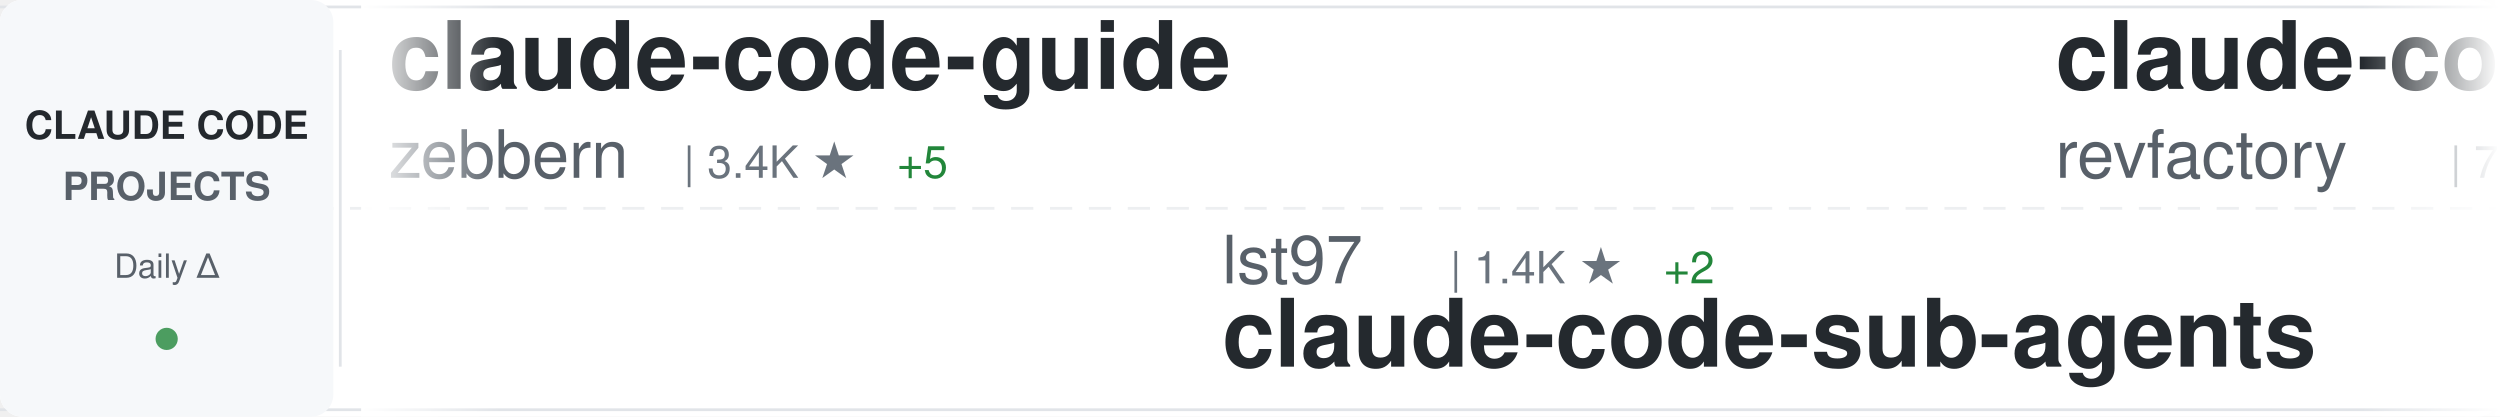
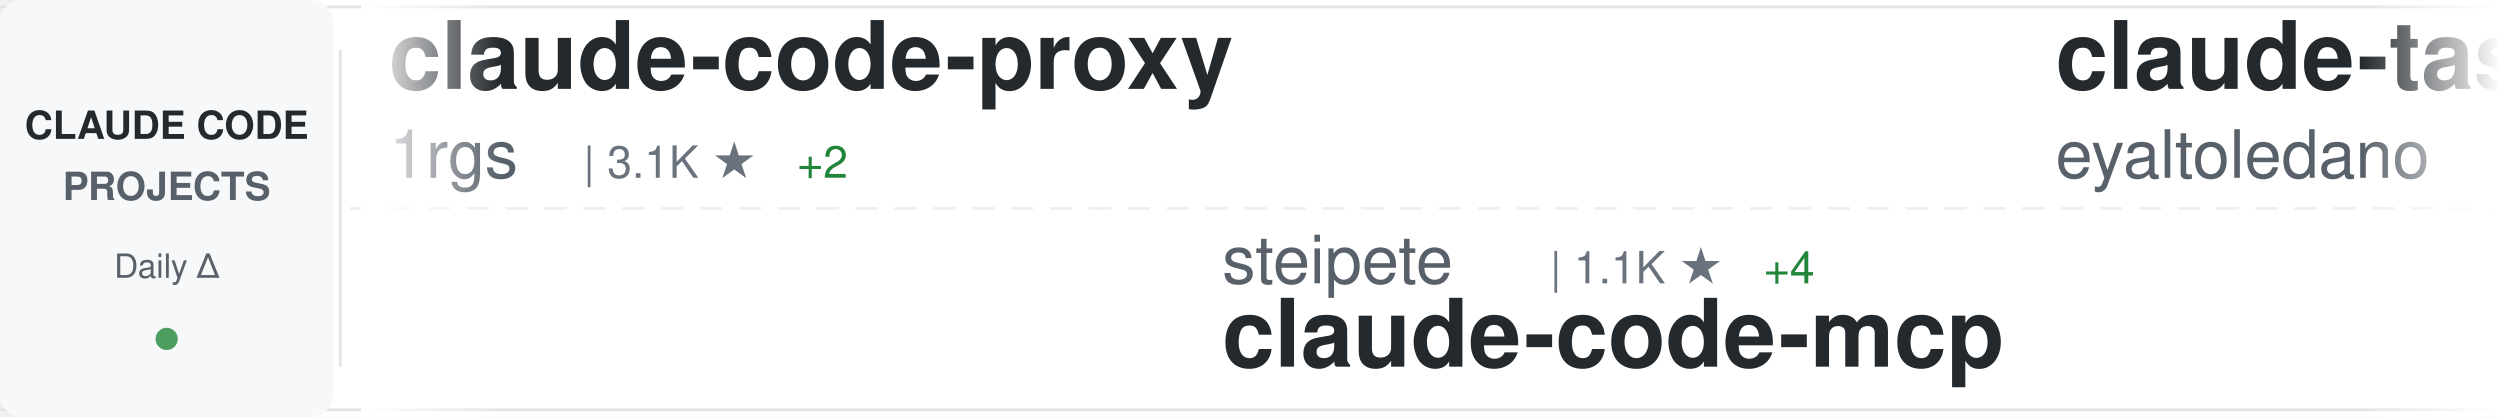
<svg xmlns="http://www.w3.org/2000/svg" width="900" height="150">
  <defs>
    <linearGradient id="awesomeLeftFade" x1="0%" y1="0%" x2="100%" y2="0%">
      <stop offset="0%" style="stop-color:#ffffff;stop-opacity:1" />
      <stop offset="100%" style="stop-color:#ffffff;stop-opacity:0" />
    </linearGradient>
    <linearGradient id="awesomeRightFade" x1="0%" y1="0%" x2="100%" y2="0%">
      <stop offset="0%" style="stop-color:#ffffff;stop-opacity:0" />
      <stop offset="100%" style="stop-color:#ffffff;stop-opacity:1" />
    </linearGradient>
  </defs>
  <rect width="900" height="150" fill="#ffffff" rx="8" />
  <rect x="0" y="2" width="900" height="1" fill="#e1e4e8" />
  <rect x="0" y="147" width="900" height="1" fill="#e1e4e8" />
  <line x1="0" y1="75" x2="900" y2="75" stroke="#e1e4e8" stroke-width="1" stroke-dasharray="8 6" opacity="0.6" />
  <rect x="0" y="0" width="120" height="150" fill="#f6f8fa" rx="8" />
  <text x="60" y="50" font-family="-apple-system, BlinkMacSystemFont, 'Segoe UI', Helvetica, Arial, sans-serif" font-size="14" font-weight="600" fill="#24292e" text-anchor="middle">CLAUDE CODE</text>
  <text x="60" y="72" font-family="-apple-system, BlinkMacSystemFont, 'Segoe UI', Helvetica, Arial, sans-serif" font-size="14" font-weight="600" fill="#586069" text-anchor="middle">PROJECTS</text>
  <text x="60" y="100" font-family="-apple-system, BlinkMacSystemFont, 'Segoe UI', Helvetica, Arial, sans-serif" font-size="12" font-weight="500" fill="#586069" text-anchor="middle">Daily Δ</text>
  <circle cx="60" cy="122" r="4" fill="#22863a" opacity="0.8" />
  <rect x="122" y="18" width="1" height="114" fill="#e1e4e8" />
  <clipPath id="awesomeTickerClip">
    <rect x="130" y="0" width="770" height="150" />
  </clipPath>
  <g clip-path="url(#awesomeTickerClip)">
    <g id="awesomeTickerItems">
      <animateTransform attributeName="transform" attributeType="XML" type="translate" from="0 0" to="-3000 0" dur="54s" repeatCount="indefinite" />
      <g transform="translate(0, 0)">
-         <text x="140" y="32" font-family="-apple-system, BlinkMacSystemFont, 'Segoe UI', Helvetica, Arial, sans-serif" font-size="34" font-weight="600" fill="#24292e">claude-code-guide</text>
-         <text x="140" y="64" font-family="-apple-system, BlinkMacSystemFont, 'Segoe UI', Helvetica, Arial, sans-serif" font-size="24" font-weight="400" fill="#586069">zebbern</text>
-         <text x="246" y="64" font-family="-apple-system, BlinkMacSystemFont, 'Segoe UI', Helvetica, Arial, sans-serif" font-size="16" font-weight="500" fill="#6a737d">| 3.4K ★</text>
-         <text x="323" y="64" font-family="-apple-system, BlinkMacSystemFont, 'Segoe UI', Helvetica, Arial, sans-serif" font-size="16" font-weight="500" fill="#22863a"> +5</text>
+         <text x="140" y="32" font-family="-apple-system, BlinkMacSystemFont, 'Segoe UI', Helvetica, Arial, sans-serif" font-size="34" font-weight="600" fill="#24292e">claude-code-proxy</text>
+         <text x="140" y="64" font-family="-apple-system, BlinkMacSystemFont, 'Segoe UI', Helvetica, Arial, sans-serif" font-size="24" font-weight="400" fill="#586069">1rgs</text>
+         <text x="210" y="64" font-family="-apple-system, BlinkMacSystemFont, 'Segoe UI', Helvetica, Arial, sans-serif" font-size="16" font-weight="500" fill="#6a737d">| 3.1K ★</text>
+         <text x="287" y="64" font-family="-apple-system, BlinkMacSystemFont, 'Segoe UI', Helvetica, Arial, sans-serif" font-size="16" font-weight="500" fill="#22863a"> +2</text>
      </g>
      <g transform="translate(300, 0)">
-         <text x="140" y="102" font-family="-apple-system, BlinkMacSystemFont, 'Segoe UI', Helvetica, Arial, sans-serif" font-size="24" font-weight="400" fill="#586069">lst97</text>
-         <text x="222" y="102" font-family="-apple-system, BlinkMacSystemFont, 'Segoe UI', Helvetica, Arial, sans-serif" font-size="16" font-weight="500" fill="#6a737d">| 1.4K ★</text>
-         <text x="299" y="102" font-family="-apple-system, BlinkMacSystemFont, 'Segoe UI', Helvetica, Arial, sans-serif" font-size="16" font-weight="500" fill="#22863a"> +2</text>
-         <text x="140" y="132" font-family="-apple-system, BlinkMacSystemFont, 'Segoe UI', Helvetica, Arial, sans-serif" font-size="34" font-weight="600" fill="#24292e">claude-code-sub-agents</text>
+         <text x="140" y="102" font-family="-apple-system, BlinkMacSystemFont, 'Segoe UI', Helvetica, Arial, sans-serif" font-size="24" font-weight="400" fill="#586069">steipete</text>
+         <text x="258" y="102" font-family="-apple-system, BlinkMacSystemFont, 'Segoe UI', Helvetica, Arial, sans-serif" font-size="16" font-weight="500" fill="#6a737d">| 1.1K ★</text>
+         <text x="335" y="102" font-family="-apple-system, BlinkMacSystemFont, 'Segoe UI', Helvetica, Arial, sans-serif" font-size="16" font-weight="500" fill="#22863a"> +4</text>
+         <text x="140" y="132" font-family="-apple-system, BlinkMacSystemFont, 'Segoe UI', Helvetica, Arial, sans-serif" font-size="34" font-weight="600" fill="#24292e">claude-code-mcp</text>
      </g>
      <g transform="translate(600, 0)">
-         <text x="140" y="32" font-family="-apple-system, BlinkMacSystemFont, 'Segoe UI', Helvetica, Arial, sans-serif" font-size="34" font-weight="600" fill="#24292e">claude-code-mastering</text>
-         <text x="140" y="64" font-family="-apple-system, BlinkMacSystemFont, 'Segoe UI', Helvetica, Arial, sans-serif" font-size="24" font-weight="400" fill="#586069">revfactory</text>
-         <text x="282" y="64" font-family="-apple-system, BlinkMacSystemFont, 'Segoe UI', Helvetica, Arial, sans-serif" font-size="16" font-weight="500" fill="#6a737d">| 754 ★</text>
+         <text x="140" y="32" font-family="-apple-system, BlinkMacSystemFont, 'Segoe UI', Helvetica, Arial, sans-serif" font-size="34" font-weight="600" fill="#24292e">claude-task-master</text>
+         <text x="140" y="64" font-family="-apple-system, BlinkMacSystemFont, 'Segoe UI', Helvetica, Arial, sans-serif" font-size="24" font-weight="400" fill="#586069">eyaltoledano</text>
+         <text x="306" y="64" font-family="-apple-system, BlinkMacSystemFont, 'Segoe UI', Helvetica, Arial, sans-serif" font-size="16" font-weight="500" fill="#6a737d">| 25.5K ★</text>
+         <text x="392" y="64" font-family="-apple-system, BlinkMacSystemFont, 'Segoe UI', Helvetica, Arial, sans-serif" font-size="16" font-weight="500" fill="#22863a"> +20</text>
      </g>
      <g transform="translate(900, 0)">
-         <text x="140" y="102" font-family="-apple-system, BlinkMacSystemFont, 'Segoe UI', Helvetica, Arial, sans-serif" font-size="24" font-weight="400" fill="#586069">router-for-me</text>
-         <text x="318" y="102" font-family="-apple-system, BlinkMacSystemFont, 'Segoe UI', Helvetica, Arial, sans-serif" font-size="16" font-weight="500" fill="#6a737d">| 10.6K ★</text>
-         <text x="404" y="102" font-family="-apple-system, BlinkMacSystemFont, 'Segoe UI', Helvetica, Arial, sans-serif" font-size="16" font-weight="500" fill="#22863a"> +91</text>
-         <text x="140" y="132" font-family="-apple-system, BlinkMacSystemFont, 'Segoe UI', Helvetica, Arial, sans-serif" font-size="34" font-weight="600" fill="#24292e">CLIProxyAPI</text>
+         <text x="140" y="102" font-family="-apple-system, BlinkMacSystemFont, 'Segoe UI', Helvetica, Arial, sans-serif" font-size="24" font-weight="400" fill="#586069">pedrohcgs</text>
+         <text x="270" y="102" font-family="-apple-system, BlinkMacSystemFont, 'Segoe UI', Helvetica, Arial, sans-serif" font-size="16" font-weight="500" fill="#6a737d">| 272 ★</text>
+         <text x="338" y="102" font-family="-apple-system, BlinkMacSystemFont, 'Segoe UI', Helvetica, Arial, sans-serif" font-size="16" font-weight="500" fill="#22863a"> +19</text>
+         <text x="140" y="132" font-family="-apple-system, BlinkMacSystemFont, 'Segoe UI', Helvetica, Arial, sans-serif" font-size="34" font-weight="600" fill="#24292e">claude-code-my-workflow</text>
      </g>
      <g transform="translate(1200, 0)">
-         <text x="140" y="32" font-family="-apple-system, BlinkMacSystemFont, 'Segoe UI', Helvetica, Arial, sans-serif" font-size="34" font-weight="600" fill="#24292e">edmunds-claude-code</text>
-         <text x="140" y="64" font-family="-apple-system, BlinkMacSystemFont, 'Segoe UI', Helvetica, Arial, sans-serif" font-size="24" font-weight="400" fill="#586069">edmund-io</text>
-         <text x="270" y="64" font-family="-apple-system, BlinkMacSystemFont, 'Segoe UI', Helvetica, Arial, sans-serif" font-size="16" font-weight="500" fill="#6a737d">| 1.2K ★</text>
-         <text x="347" y="64" font-family="-apple-system, BlinkMacSystemFont, 'Segoe UI', Helvetica, Arial, sans-serif" font-size="16" font-weight="500" fill="#22863a"> +2</text>
+         <text x="140" y="32" font-family="-apple-system, BlinkMacSystemFont, 'Segoe UI', Helvetica, Arial, sans-serif" font-size="34" font-weight="600" fill="#24292e">claude-code-spec-workflo...</text>
+         <text x="140" y="64" font-family="-apple-system, BlinkMacSystemFont, 'Segoe UI', Helvetica, Arial, sans-serif" font-size="24" font-weight="400" fill="#586069">Pimzino</text>
+         <text x="246" y="64" font-family="-apple-system, BlinkMacSystemFont, 'Segoe UI', Helvetica, Arial, sans-serif" font-size="16" font-weight="500" fill="#6a737d">| 3.4K ★</text>
+         <text x="323" y="64" font-family="-apple-system, BlinkMacSystemFont, 'Segoe UI', Helvetica, Arial, sans-serif" font-size="16" font-weight="500" fill="#22863a"> +3</text>
      </g>
      <g transform="translate(1500, 0)">
-         <text x="140" y="102" font-family="-apple-system, BlinkMacSystemFont, 'Segoe UI', Helvetica, Arial, sans-serif" font-size="24" font-weight="400" fill="#586069">winfunc</text>
-         <text x="246" y="102" font-family="-apple-system, BlinkMacSystemFont, 'Segoe UI', Helvetica, Arial, sans-serif" font-size="16" font-weight="500" fill="#6a737d">| 20.5K ★</text>
-         <text x="332" y="102" font-family="-apple-system, BlinkMacSystemFont, 'Segoe UI', Helvetica, Arial, sans-serif" font-size="16" font-weight="500" fill="#22863a"> +10</text>
-         <text x="140" y="132" font-family="-apple-system, BlinkMacSystemFont, 'Segoe UI', Helvetica, Arial, sans-serif" font-size="34" font-weight="600" fill="#24292e">opcode</text>
+         <text x="140" y="102" font-family="-apple-system, BlinkMacSystemFont, 'Segoe UI', Helvetica, Arial, sans-serif" font-size="24" font-weight="400" fill="#586069">ChrisWiles</text>
+         <text x="282" y="102" font-family="-apple-system, BlinkMacSystemFont, 'Segoe UI', Helvetica, Arial, sans-serif" font-size="16" font-weight="500" fill="#6a737d">| 5.3K ★</text>
+         <text x="359" y="102" font-family="-apple-system, BlinkMacSystemFont, 'Segoe UI', Helvetica, Arial, sans-serif" font-size="16" font-weight="500" fill="#22863a"> +8</text>
+         <text x="140" y="132" font-family="-apple-system, BlinkMacSystemFont, 'Segoe UI', Helvetica, Arial, sans-serif" font-size="34" font-weight="600" fill="#24292e">claude-code-showcase</text>
      </g>
      <g transform="translate(1800, 0)">
-         <text x="140" y="32" font-family="-apple-system, BlinkMacSystemFont, 'Segoe UI', Helvetica, Arial, sans-serif" font-size="34" font-weight="600" fill="#24292e">ClaudeCodeAgents</text>
-         <text x="140" y="64" font-family="-apple-system, BlinkMacSystemFont, 'Segoe UI', Helvetica, Arial, sans-serif" font-size="24" font-weight="400" fill="#586069">darcyegb</text>
-         <text x="258" y="64" font-family="-apple-system, BlinkMacSystemFont, 'Segoe UI', Helvetica, Arial, sans-serif" font-size="16" font-weight="500" fill="#6a737d">| 550 ★</text>
-         <text x="326" y="64" font-family="-apple-system, BlinkMacSystemFont, 'Segoe UI', Helvetica, Arial, sans-serif" font-size="16" font-weight="500" fill="#22863a"> +1</text>
+         <text x="140" y="32" font-family="-apple-system, BlinkMacSystemFont, 'Segoe UI', Helvetica, Arial, sans-serif" font-size="34" font-weight="600" fill="#24292e">claude-code-chat</text>
+         <text x="140" y="64" font-family="-apple-system, BlinkMacSystemFont, 'Segoe UI', Helvetica, Arial, sans-serif" font-size="24" font-weight="400" fill="#586069">andrepimenta</text>
+         <text x="306" y="64" font-family="-apple-system, BlinkMacSystemFont, 'Segoe UI', Helvetica, Arial, sans-serif" font-size="16" font-weight="500" fill="#6a737d">| 991 ★</text>
      </g>
      <g transform="translate(2100, 0)">
-         <text x="140" y="102" font-family="-apple-system, BlinkMacSystemFont, 'Segoe UI', Helvetica, Arial, sans-serif" font-size="24" font-weight="400" fill="#586069">Cranot</text>
-         <text x="234" y="102" font-family="-apple-system, BlinkMacSystemFont, 'Segoe UI', Helvetica, Arial, sans-serif" font-size="16" font-weight="500" fill="#6a737d">| 2.4K ★</text>
-         <text x="311" y="102" font-family="-apple-system, BlinkMacSystemFont, 'Segoe UI', Helvetica, Arial, sans-serif" font-size="16" font-weight="500" fill="#22863a"> +2</text>
-         <text x="140" y="132" font-family="-apple-system, BlinkMacSystemFont, 'Segoe UI', Helvetica, Arial, sans-serif" font-size="34" font-weight="600" fill="#24292e">claude-code-guide</text>
+         <text x="140" y="102" font-family="-apple-system, BlinkMacSystemFont, 'Segoe UI', Helvetica, Arial, sans-serif" font-size="24" font-weight="400" fill="#586069">Matt-Dionis</text>
+         <text x="294" y="102" font-family="-apple-system, BlinkMacSystemFont, 'Segoe UI', Helvetica, Arial, sans-serif" font-size="16" font-weight="500" fill="#6a737d">| 615 ★</text>
+         <text x="140" y="132" font-family="-apple-system, BlinkMacSystemFont, 'Segoe UI', Helvetica, Arial, sans-serif" font-size="34" font-weight="600" fill="#24292e">claude-code-configs</text>
      </g>
      <g transform="translate(2400, 0)">
-         <text x="140" y="32" font-family="-apple-system, BlinkMacSystemFont, 'Segoe UI', Helvetica, Arial, sans-serif" font-size="34" font-weight="600" fill="#24292e">learn-claude-code</text>
-         <text x="140" y="64" font-family="-apple-system, BlinkMacSystemFont, 'Segoe UI', Helvetica, Arial, sans-serif" font-size="24" font-weight="400" fill="#586069">shareAI-lab</text>
-         <text x="294" y="64" font-family="-apple-system, BlinkMacSystemFont, 'Segoe UI', Helvetica, Arial, sans-serif" font-size="16" font-weight="500" fill="#6a737d">| 17.1K ★</text>
-         <text x="380" y="64" font-family="-apple-system, BlinkMacSystemFont, 'Segoe UI', Helvetica, Arial, sans-serif" font-size="16" font-weight="500" fill="#22863a"> +44</text>
+         <text x="140" y="32" font-family="-apple-system, BlinkMacSystemFont, 'Segoe UI', Helvetica, Arial, sans-serif" font-size="34" font-weight="600" fill="#24292e">idea-claude-code-gui</text>
+         <text x="140" y="64" font-family="-apple-system, BlinkMacSystemFont, 'Segoe UI', Helvetica, Arial, sans-serif" font-size="24" font-weight="400" fill="#586069">zhukunpenglinyutong</text>
+         <text x="390" y="64" font-family="-apple-system, BlinkMacSystemFont, 'Segoe UI', Helvetica, Arial, sans-serif" font-size="16" font-weight="500" fill="#6a737d">| 1.2K ★</text>
+         <text x="467" y="64" font-family="-apple-system, BlinkMacSystemFont, 'Segoe UI', Helvetica, Arial, sans-serif" font-size="16" font-weight="500" fill="#22863a"> +4</text>
      </g>
      <g transform="translate(2700, 0)">
-         <text x="140" y="102" font-family="-apple-system, BlinkMacSystemFont, 'Segoe UI', Helvetica, Arial, sans-serif" font-size="24" font-weight="400" fill="#586069">anthropics</text>
-         <text x="282" y="102" font-family="-apple-system, BlinkMacSystemFont, 'Segoe UI', Helvetica, Arial, sans-serif" font-size="16" font-weight="500" fill="#6a737d">| 7.5K ★</text>
-         <text x="359" y="102" font-family="-apple-system, BlinkMacSystemFont, 'Segoe UI', Helvetica, Arial, sans-serif" font-size="16" font-weight="500" fill="#22863a"> +47</text>
-         <text x="140" y="132" font-family="-apple-system, BlinkMacSystemFont, 'Segoe UI', Helvetica, Arial, sans-serif" font-size="34" font-weight="600" fill="#24292e">claude-plugins-official</text>
+         <text x="140" y="102" font-family="-apple-system, BlinkMacSystemFont, 'Segoe UI', Helvetica, Arial, sans-serif" font-size="24" font-weight="400" fill="#586069">davila7</text>
+         <text x="246" y="102" font-family="-apple-system, BlinkMacSystemFont, 'Segoe UI', Helvetica, Arial, sans-serif" font-size="16" font-weight="500" fill="#6a737d">| 20.4K ★</text>
+         <text x="332" y="102" font-family="-apple-system, BlinkMacSystemFont, 'Segoe UI', Helvetica, Arial, sans-serif" font-size="16" font-weight="500" fill="#22863a"> +108</text>
+         <text x="140" y="132" font-family="-apple-system, BlinkMacSystemFont, 'Segoe UI', Helvetica, Arial, sans-serif" font-size="34" font-weight="600" fill="#24292e">claude-code-templates</text>
      </g>
      <g transform="translate(3000, 0)">
-         <text x="140" y="32" font-family="-apple-system, BlinkMacSystemFont, 'Segoe UI', Helvetica, Arial, sans-serif" font-size="34" font-weight="600" fill="#24292e">claude-code-guide</text>
-         <text x="140" y="64" font-family="-apple-system, BlinkMacSystemFont, 'Segoe UI', Helvetica, Arial, sans-serif" font-size="24" font-weight="400" fill="#586069">zebbern</text>
-         <text x="246" y="64" font-family="-apple-system, BlinkMacSystemFont, 'Segoe UI', Helvetica, Arial, sans-serif" font-size="16" font-weight="500" fill="#6a737d">| 3.4K ★</text>
-         <text x="323" y="64" font-family="-apple-system, BlinkMacSystemFont, 'Segoe UI', Helvetica, Arial, sans-serif" font-size="16" font-weight="500" fill="#22863a"> +5</text>
+         <text x="140" y="32" font-family="-apple-system, BlinkMacSystemFont, 'Segoe UI', Helvetica, Arial, sans-serif" font-size="34" font-weight="600" fill="#24292e">claude-code-proxy</text>
+         <text x="140" y="64" font-family="-apple-system, BlinkMacSystemFont, 'Segoe UI', Helvetica, Arial, sans-serif" font-size="24" font-weight="400" fill="#586069">1rgs</text>
+         <text x="210" y="64" font-family="-apple-system, BlinkMacSystemFont, 'Segoe UI', Helvetica, Arial, sans-serif" font-size="16" font-weight="500" fill="#6a737d">| 3.1K ★</text>
+         <text x="287" y="64" font-family="-apple-system, BlinkMacSystemFont, 'Segoe UI', Helvetica, Arial, sans-serif" font-size="16" font-weight="500" fill="#22863a"> +2</text>
      </g>
      <g transform="translate(3300, 0)">
-         <text x="140" y="102" font-family="-apple-system, BlinkMacSystemFont, 'Segoe UI', Helvetica, Arial, sans-serif" font-size="24" font-weight="400" fill="#586069">lst97</text>
-         <text x="222" y="102" font-family="-apple-system, BlinkMacSystemFont, 'Segoe UI', Helvetica, Arial, sans-serif" font-size="16" font-weight="500" fill="#6a737d">| 1.4K ★</text>
-         <text x="299" y="102" font-family="-apple-system, BlinkMacSystemFont, 'Segoe UI', Helvetica, Arial, sans-serif" font-size="16" font-weight="500" fill="#22863a"> +2</text>
-         <text x="140" y="132" font-family="-apple-system, BlinkMacSystemFont, 'Segoe UI', Helvetica, Arial, sans-serif" font-size="34" font-weight="600" fill="#24292e">claude-code-sub-agents</text>
+         <text x="140" y="102" font-family="-apple-system, BlinkMacSystemFont, 'Segoe UI', Helvetica, Arial, sans-serif" font-size="24" font-weight="400" fill="#586069">steipete</text>
+         <text x="258" y="102" font-family="-apple-system, BlinkMacSystemFont, 'Segoe UI', Helvetica, Arial, sans-serif" font-size="16" font-weight="500" fill="#6a737d">| 1.1K ★</text>
+         <text x="335" y="102" font-family="-apple-system, BlinkMacSystemFont, 'Segoe UI', Helvetica, Arial, sans-serif" font-size="16" font-weight="500" fill="#22863a"> +4</text>
+         <text x="140" y="132" font-family="-apple-system, BlinkMacSystemFont, 'Segoe UI', Helvetica, Arial, sans-serif" font-size="34" font-weight="600" fill="#24292e">claude-code-mcp</text>
      </g>
      <g transform="translate(3600, 0)">
-         <text x="140" y="32" font-family="-apple-system, BlinkMacSystemFont, 'Segoe UI', Helvetica, Arial, sans-serif" font-size="34" font-weight="600" fill="#24292e">claude-code-mastering</text>
-         <text x="140" y="64" font-family="-apple-system, BlinkMacSystemFont, 'Segoe UI', Helvetica, Arial, sans-serif" font-size="24" font-weight="400" fill="#586069">revfactory</text>
-         <text x="282" y="64" font-family="-apple-system, BlinkMacSystemFont, 'Segoe UI', Helvetica, Arial, sans-serif" font-size="16" font-weight="500" fill="#6a737d">| 754 ★</text>
+         <text x="140" y="32" font-family="-apple-system, BlinkMacSystemFont, 'Segoe UI', Helvetica, Arial, sans-serif" font-size="34" font-weight="600" fill="#24292e">claude-task-master</text>
+         <text x="140" y="64" font-family="-apple-system, BlinkMacSystemFont, 'Segoe UI', Helvetica, Arial, sans-serif" font-size="24" font-weight="400" fill="#586069">eyaltoledano</text>
+         <text x="306" y="64" font-family="-apple-system, BlinkMacSystemFont, 'Segoe UI', Helvetica, Arial, sans-serif" font-size="16" font-weight="500" fill="#6a737d">| 25.5K ★</text>
+         <text x="392" y="64" font-family="-apple-system, BlinkMacSystemFont, 'Segoe UI', Helvetica, Arial, sans-serif" font-size="16" font-weight="500" fill="#22863a"> +20</text>
      </g>
      <g transform="translate(3900, 0)">
-         <text x="140" y="102" font-family="-apple-system, BlinkMacSystemFont, 'Segoe UI', Helvetica, Arial, sans-serif" font-size="24" font-weight="400" fill="#586069">router-for-me</text>
-         <text x="318" y="102" font-family="-apple-system, BlinkMacSystemFont, 'Segoe UI', Helvetica, Arial, sans-serif" font-size="16" font-weight="500" fill="#6a737d">| 10.6K ★</text>
-         <text x="404" y="102" font-family="-apple-system, BlinkMacSystemFont, 'Segoe UI', Helvetica, Arial, sans-serif" font-size="16" font-weight="500" fill="#22863a"> +91</text>
-         <text x="140" y="132" font-family="-apple-system, BlinkMacSystemFont, 'Segoe UI', Helvetica, Arial, sans-serif" font-size="34" font-weight="600" fill="#24292e">CLIProxyAPI</text>
+         <text x="140" y="102" font-family="-apple-system, BlinkMacSystemFont, 'Segoe UI', Helvetica, Arial, sans-serif" font-size="24" font-weight="400" fill="#586069">pedrohcgs</text>
+         <text x="270" y="102" font-family="-apple-system, BlinkMacSystemFont, 'Segoe UI', Helvetica, Arial, sans-serif" font-size="16" font-weight="500" fill="#6a737d">| 272 ★</text>
+         <text x="338" y="102" font-family="-apple-system, BlinkMacSystemFont, 'Segoe UI', Helvetica, Arial, sans-serif" font-size="16" font-weight="500" fill="#22863a"> +19</text>
+         <text x="140" y="132" font-family="-apple-system, BlinkMacSystemFont, 'Segoe UI', Helvetica, Arial, sans-serif" font-size="34" font-weight="600" fill="#24292e">claude-code-my-workflow</text>
      </g>
    </g>
  </g>
  <rect x="130" y="0" width="50" height="150" fill="url(#awesomeLeftFade)" />
  <rect x="850" y="0" width="50" height="150" fill="url(#awesomeRightFade)" />
</svg>
